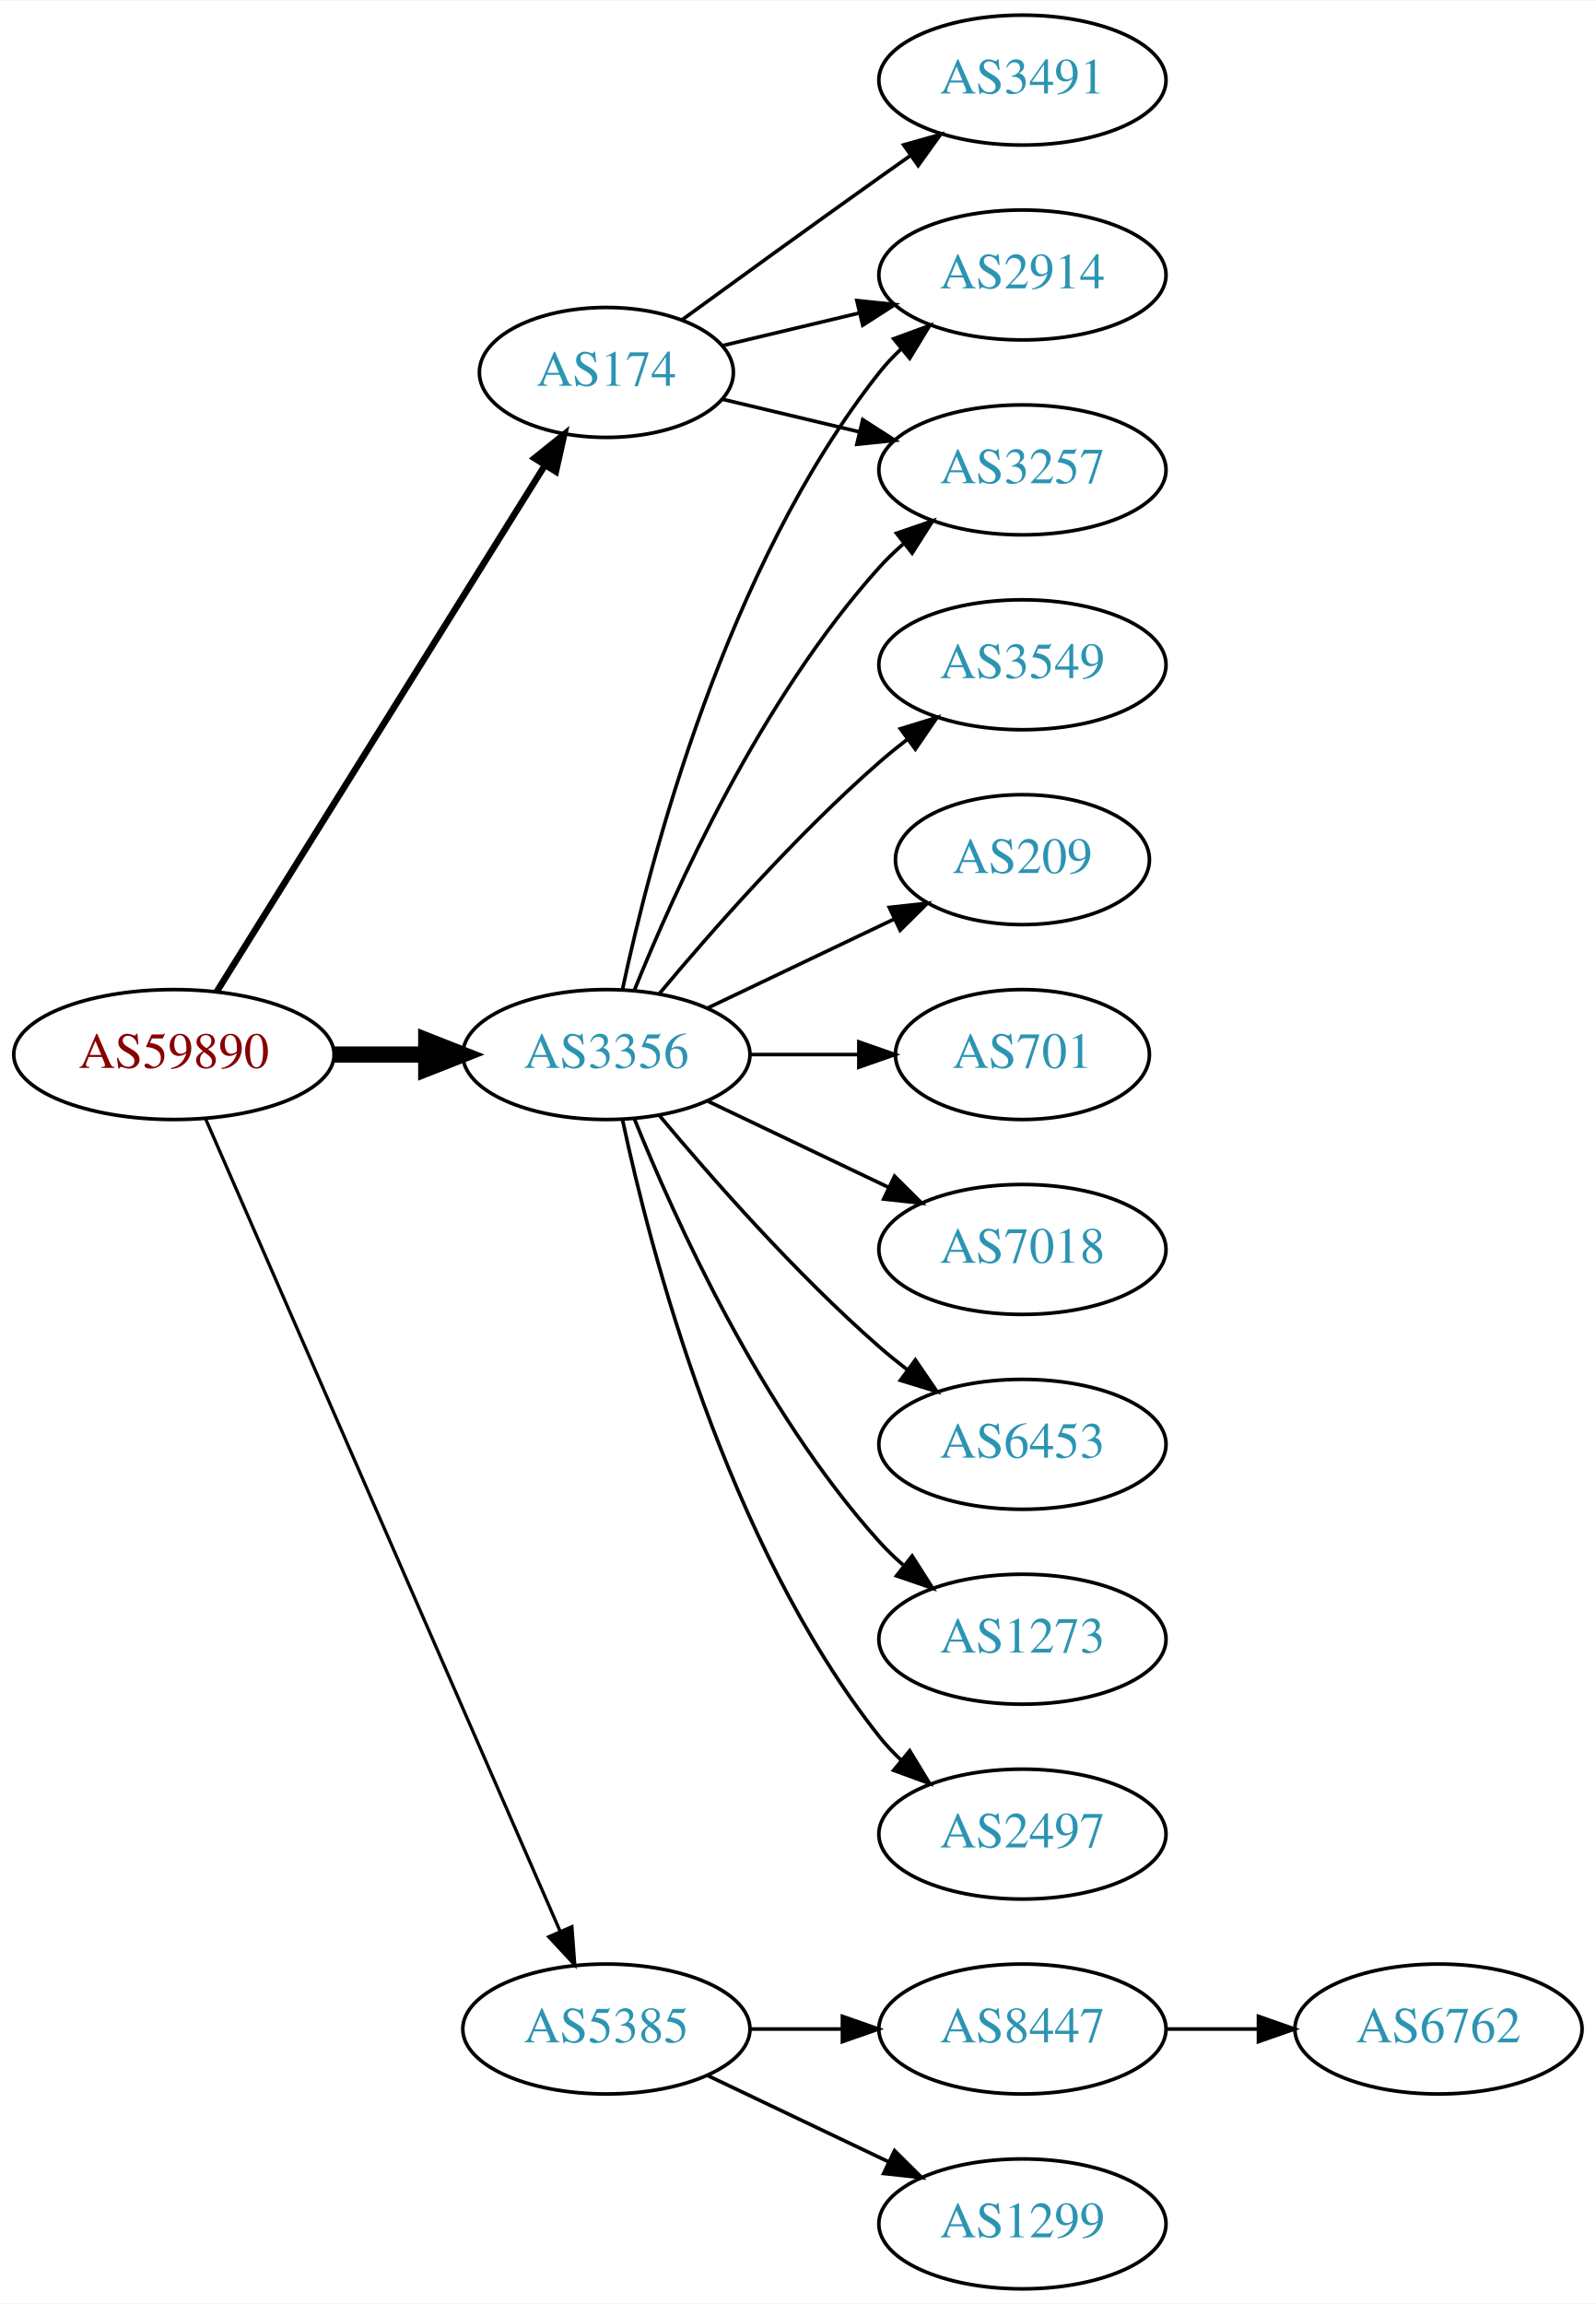
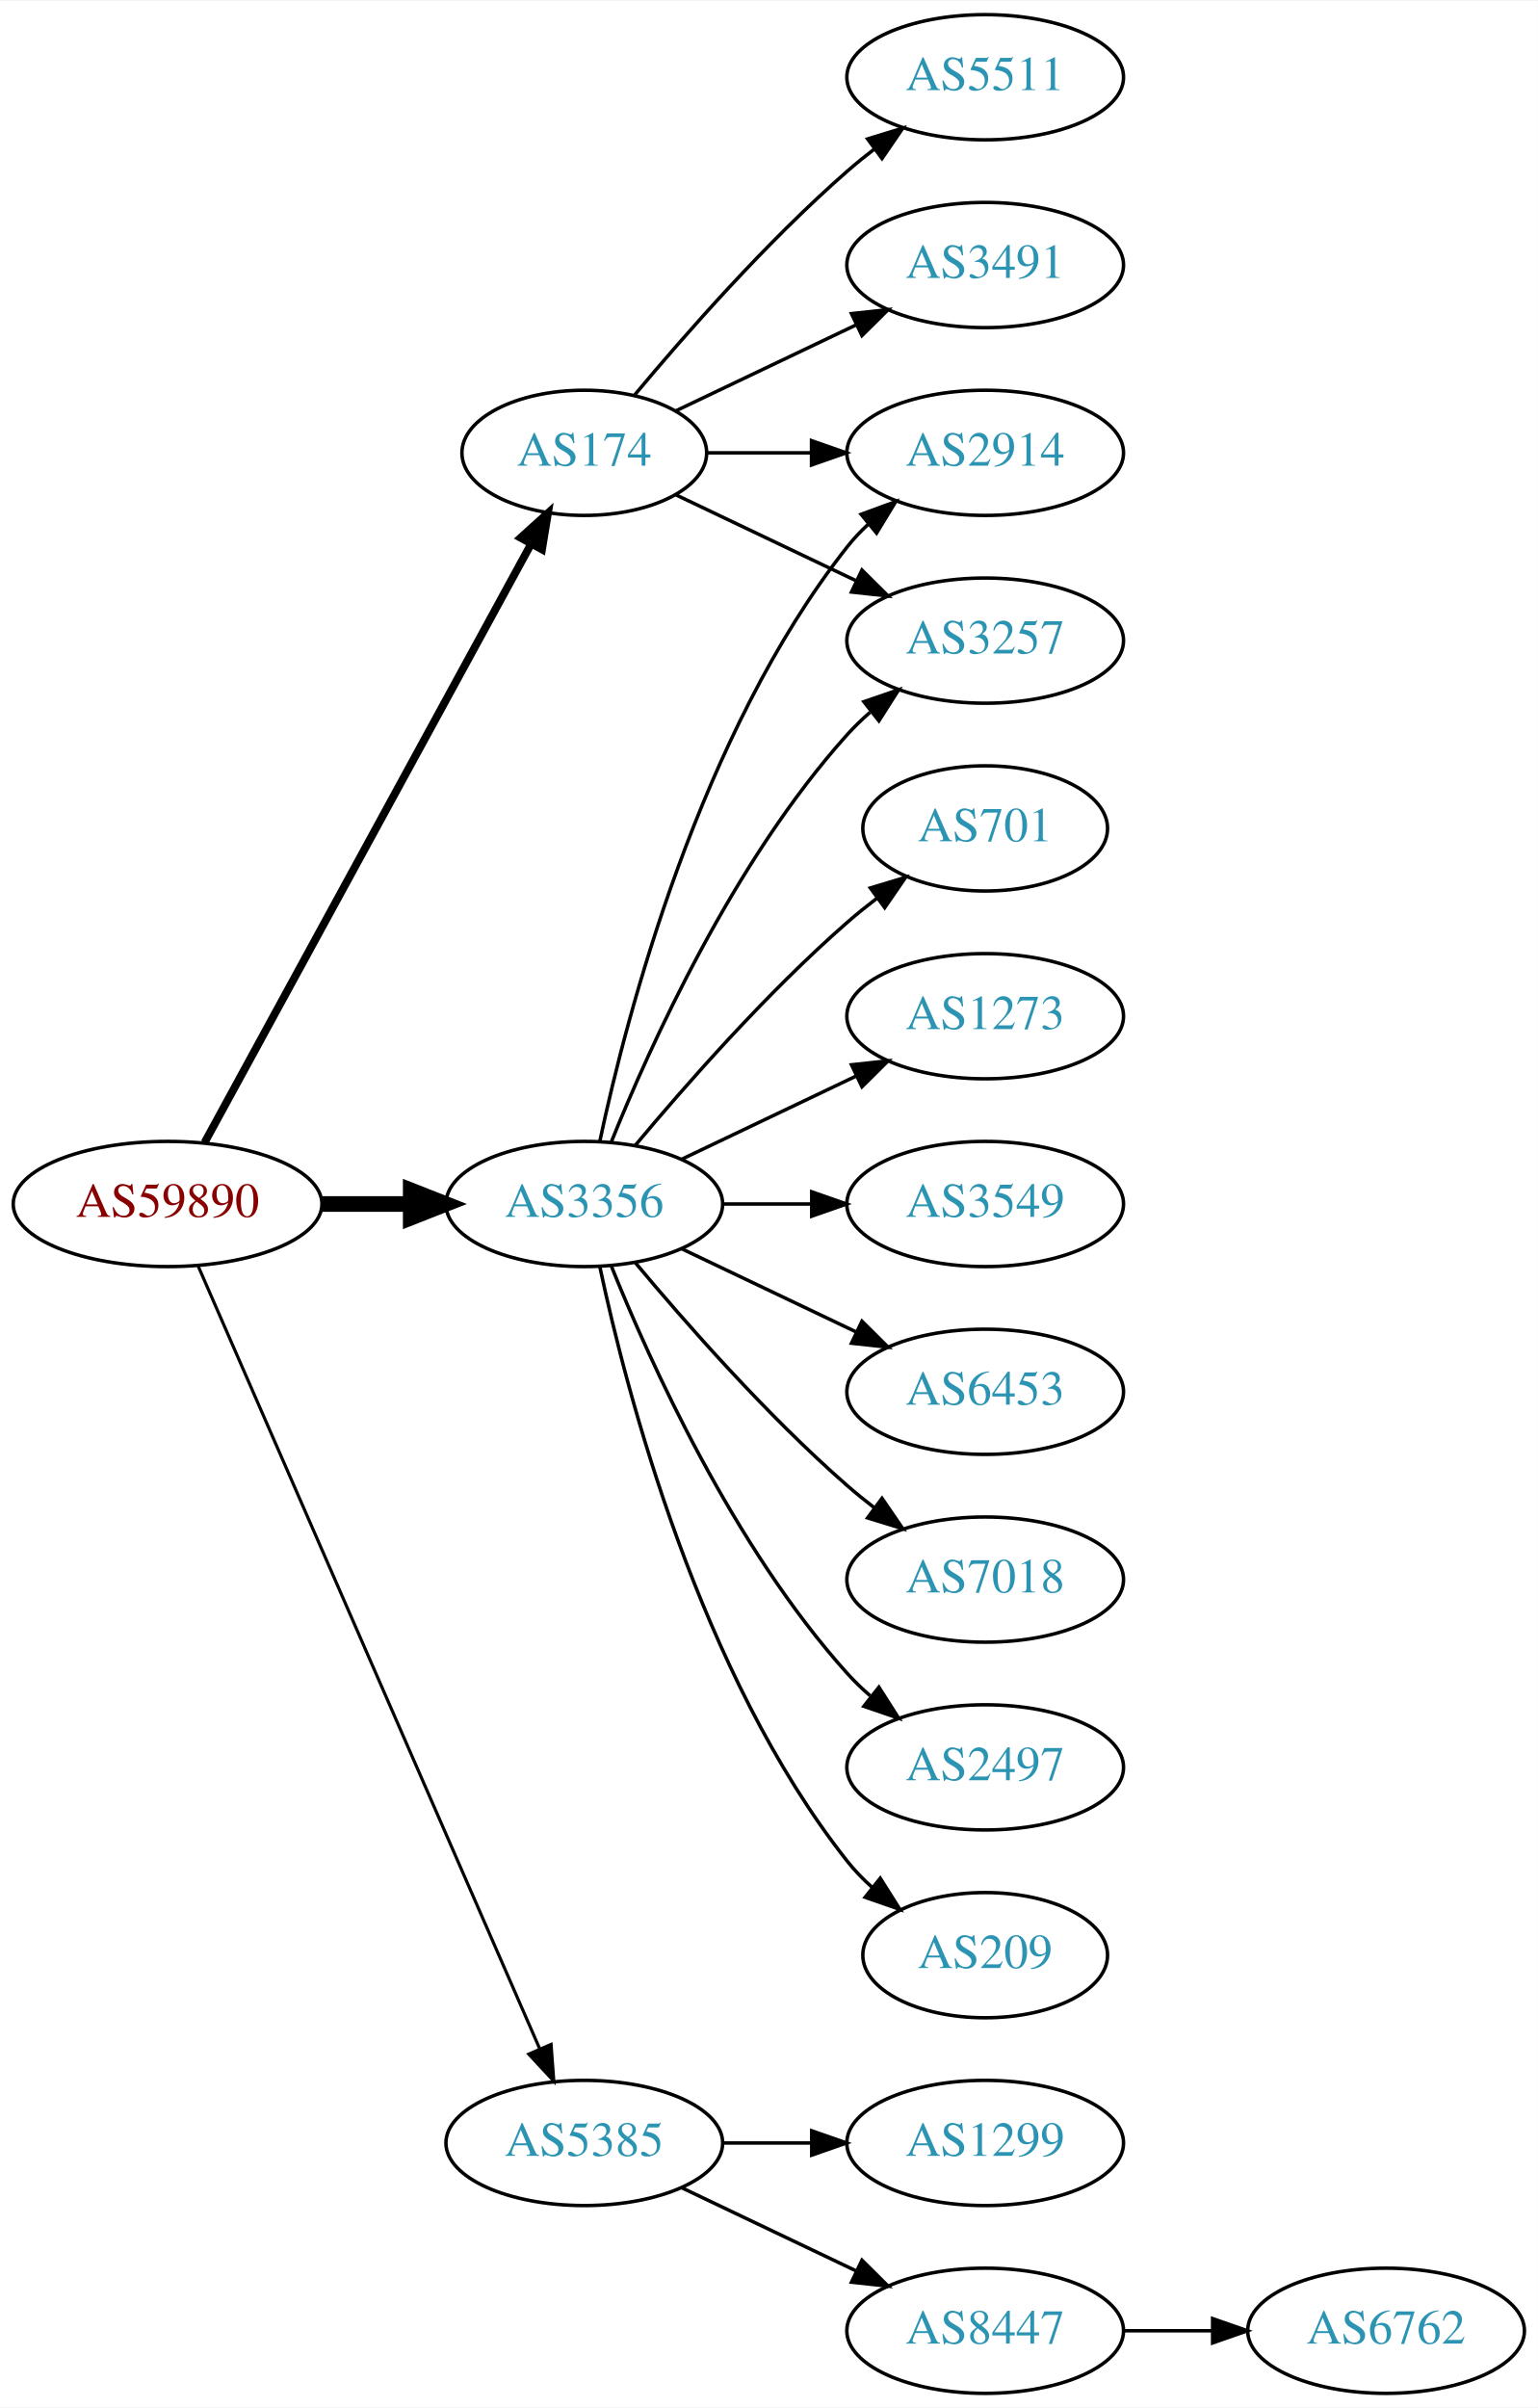
- <svg xmlns="http://www.w3.org/2000/svg" xmlns:xlink="http://www.w3.org/1999/xlink" width="442pt" height="638pt" viewBox="0.00 0.00 442.27 638.00">
-   <g id="graph0" class="graph" transform="scale(1 1) rotate(0) translate(4 634)">
-     <polygon fill="white" stroke="none" points="-4,4 -4,-634 438.271,-634 438.271,4 -4,4" />
+ <svg xmlns="http://www.w3.org/2000/svg" xmlns:xlink="http://www.w3.org/1999/xlink" width="442pt" height="692pt" viewBox="0.00 0.00 442.27 692.00">
+   <g id="graph0" class="graph" transform="scale(1 1) rotate(0) translate(4 688)">
+     <polygon fill="white" stroke="none" points="-4,4 -4,-688 438.271,-688 438.271,4 -4,4" />
    <g id="node1" class="node">
      <g id="a_node1">
        <a xlink:href="/asn/59890" xlink:title="AS59890 ~ Kabel-TV Lampert GmbH &amp; Co KG [AT]">
          <ellipse fill="#ffffff" stroke="black" cx="44.196" cy="-342" rx="44.393" ry="18" />
          <text text-anchor="middle" x="44.196" y="-338.3" font-family="Times,serif" font-size="14.00" fill="#880000">AS59890</text>
        </a>
      </g>
    </g>
    <g id="node2" class="node">
      <g id="a_node2">
        <a xlink:href="/asn/174" xlink:title="AS174 ~ Cogent Communications [US]">
-           <ellipse fill="#ffffff" stroke="black" cx="164.039" cy="-531" rx="35.194" ry="18" />
-           <text text-anchor="middle" x="164.039" y="-527.3" font-family="Times,serif" font-size="14.00" fill="#2c94b3">AS174</text>
+           <ellipse fill="#ffffff" stroke="black" cx="164.039" cy="-558" rx="35.194" ry="18" />
+           <text text-anchor="middle" x="164.039" y="-554.3" font-family="Times,serif" font-size="14.00" fill="#2c94b3">AS174</text>
        </a>
      </g>
    </g>
    <g id="edge1" class="edge">
-       <path fill="none" stroke="black" stroke-width="1.8" d="M56.071,-359.442C76.907,-392.859 122.546,-466.057 146.929,-505.163" />
-       <polygon fill="black" stroke="black" stroke-width="1.8" points="144.099,-507.239 152.36,-513.873 150.039,-503.536 144.099,-507.239" />
+       <path fill="none" stroke="black" stroke-width="2.25" d="M54.84,-359.676C75.573,-397.679 124.476,-487.316 148.794,-531.89" />
+       <polygon fill="black" stroke="black" stroke-width="2.25" points="145.729,-533.581 153.591,-540.683 151.874,-530.228 145.729,-533.581" />
    </g>
    <g id="node3" class="node">
      <g id="a_node3">
        <a xlink:href="/asn/3356" xlink:title="AS3356 ~ Level 3 Parent, LLC [US]">
          <ellipse fill="#ffffff" stroke="black" cx="164.039" cy="-342" rx="39.794" ry="18" />
          <text text-anchor="middle" x="164.039" y="-338.3" font-family="Times,serif" font-size="14.00" fill="#2c94b3">AS3356</text>
        </a>
      </g>
    </g>
    <g id="edge2" class="edge">
      <path fill="none" stroke="black" stroke-width="4.5" d="M88.407,-342C96.72,-342 105.482,-342 113.965,-342" />
      <polygon fill="black" stroke="black" stroke-width="4.5" points="114.123,-345.938 124.123,-342 114.123,-338.063 114.123,-345.938" />
    </g>
    <g id="node4" class="node">
      <g id="a_node4">
        <a xlink:href="/asn/5385" xlink:title="AS5385 ~ Russmedia IT GmbH [AT]">
          <ellipse fill="#ffffff" stroke="black" cx="164.039" cy="-72" rx="39.794" ry="18" />
          <text text-anchor="middle" x="164.039" y="-68.3" font-family="Times,serif" font-size="14.00" fill="#2c94b3">AS5385</text>
        </a>
      </g>
    </g>
    <g id="edge3" class="edge">
      <path fill="none" stroke="black" stroke-width="0.9" d="M52.928,-324.285C73.029,-278.229 127.038,-154.486 151.141,-99.261" />
      <polygon fill="black" stroke="black" stroke-width="0.9" points="154.486,-100.346 155.278,-89.781 148.07,-97.546 154.486,-100.346" />
    </g>
    <g id="node5" class="node">
      <g id="a_node5">
-         <a xlink:href="/asn/2914" xlink:title="AS2914 ~ NTT America, Inc. [US]">
-           <ellipse fill="#ffffff" stroke="black" cx="279.332" cy="-558" rx="39.794" ry="18" />
-           <text text-anchor="middle" x="279.332" y="-554.3" font-family="Times,serif" font-size="14.00" fill="#2c94b3">AS2914</text>
+         <a xlink:href="/asn/3491" xlink:title="AS3491 ~ PCCW Global, Inc. [US]">
+           <ellipse fill="#ffffff" stroke="black" cx="279.332" cy="-612" rx="39.794" ry="18" />
+           <text text-anchor="middle" x="279.332" y="-608.3" font-family="Times,serif" font-size="14.00" fill="#2c94b3">AS3491</text>
        </a>
      </g>
    </g>
    <g id="edge4" class="edge">
-       <path fill="none" stroke="black" d="M196.296,-538.449C207.976,-541.233 221.472,-544.449 234.101,-547.459" />
-       <polygon fill="black" stroke="black" points="233.454,-550.903 243.993,-549.816 235.077,-544.093 233.454,-550.903" />
+       <path fill="none" stroke="black" d="M190.464,-570.119C205.766,-577.413 225.49,-586.814 242.372,-594.86" />
+       <polygon fill="black" stroke="black" points="240.879,-598.026 251.412,-599.169 243.891,-591.707 240.879,-598.026" />
    </g>
    <g id="node6" class="node">
      <g id="a_node6">
        <a xlink:href="/asn/3257" xlink:title="AS3257 ~ GTT [DE]">
          <ellipse fill="#ffffff" stroke="black" cx="279.332" cy="-504" rx="39.794" ry="18" />
          <text text-anchor="middle" x="279.332" y="-500.3" font-family="Times,serif" font-size="14.00" fill="#2c94b3">AS3257</text>
        </a>
      </g>
    </g>
    <g id="edge5" class="edge">
-       <path fill="none" stroke="black" d="M196.296,-523.551C207.976,-520.767 221.472,-517.551 234.101,-514.541" />
-       <polygon fill="black" stroke="black" points="235.077,-517.907 243.993,-512.184 233.454,-511.097 235.077,-517.907" />
+       <path fill="none" stroke="black" d="M190.464,-545.881C205.766,-538.587 225.49,-529.186 242.372,-521.14" />
+       <polygon fill="black" stroke="black" points="243.891,-524.293 251.412,-516.831 240.879,-517.974 243.891,-524.293" />
    </g>
    <g id="node7" class="node">
      <g id="a_node7">
-         <a xlink:href="/asn/3491" xlink:title="AS3491 ~ PCCW Global, Inc. [US]">
-           <ellipse fill="#ffffff" stroke="black" cx="279.332" cy="-612" rx="39.794" ry="18" />
-           <text text-anchor="middle" x="279.332" y="-608.3" font-family="Times,serif" font-size="14.00" fill="#2c94b3">AS3491</text>
+         <a xlink:href="/asn/5511" xlink:title="AS5511 ~ Orange S.A. [FR]">
+           <ellipse fill="#ffffff" stroke="black" cx="279.332" cy="-666" rx="39.794" ry="18" />
+           <text text-anchor="middle" x="279.332" y="-662.3" font-family="Times,serif" font-size="14.00" fill="#2c94b3">AS5511</text>
        </a>
      </g>
    </g>
    <g id="edge6" class="edge">
-       <path fill="none" stroke="black" d="M184.935,-545.529C199.936,-556.45 221.043,-571.747 239.685,-585 242.506,-587.005 245.449,-589.085 248.397,-591.159" />
-       <polygon fill="black" stroke="black" points="246.424,-594.05 256.621,-596.926 250.443,-588.319 246.424,-594.05" />
+       <path fill="none" stroke="black" d="M178.404,-574.499C192.659,-591.596 216.354,-618.619 239.685,-639 242.151,-641.154 244.789,-643.294 247.487,-645.372" />
+       <polygon fill="black" stroke="black" points="245.512,-648.264 255.641,-651.37 249.66,-642.625 245.512,-648.264" />
+     </g>
+     <g id="node8" class="node">
+       <g id="a_node8">
+         <a xlink:href="/asn/2914" xlink:title="AS2914 ~ NTT America, Inc. [US]">
+           <ellipse fill="#ffffff" stroke="black" cx="279.332" cy="-558" rx="39.794" ry="18" />
+           <text text-anchor="middle" x="279.332" y="-554.3" font-family="Times,serif" font-size="14.00" fill="#2c94b3">AS2914</text>
+         </a>
+       </g>
+     </g>
+     <g id="edge7" class="edge">
+       <path fill="none" stroke="black" d="M199.338,-558C208.715,-558 219.065,-558 229.1,-558" />
+       <polygon fill="black" stroke="black" points="229.388,-561.5 239.388,-558 229.388,-554.5 229.388,-561.5" />
    </g>
    <g id="edge14" class="edge">
+       <path fill="none" stroke="black" d="M171.786,-359.787C182.837,-387.243 206.891,-440.578 239.685,-477 241.688,-479.224 243.906,-481.363 246.239,-483.397" />
+       <polygon fill="black" stroke="black" points="244.437,-486.433 254.458,-489.873 248.769,-480.935 244.437,-486.433" />
+     </g>
+     <g id="edge11" class="edge">
      <path fill="none" stroke="black" d="M168.529,-360.16C176.16,-396.03 197.152,-477.155 239.685,-531 241.493,-533.288 243.545,-535.462 245.74,-537.51" />
      <polygon fill="black" stroke="black" points="243.651,-540.323 253.6,-543.966 248.094,-534.914 243.651,-540.323" />
    </g>
-     <g id="edge12" class="edge">
-       <path fill="none" stroke="black" d="M171.786,-359.787C182.837,-387.243 206.891,-440.578 239.685,-477 241.688,-479.224 243.906,-481.363 246.239,-483.397" />
-       <polygon fill="black" stroke="black" points="244.437,-486.433 254.458,-489.873 248.769,-480.935 244.437,-486.433" />
-     </g>
-     <g id="node8" class="node">
-       <g id="a_node8">
-         <a xlink:href="/asn/209" xlink:title="AS209 ~ CenturyLink Communications, LLC [US]">
-           <ellipse fill="#ffffff" stroke="black" cx="279.332" cy="-396" rx="35.194" ry="18" />
-           <text text-anchor="middle" x="279.332" y="-392.3" font-family="Times,serif" font-size="14.00" fill="#2c94b3">AS209</text>
-         </a>
-       </g>
-     </g>
-     <g id="edge7" class="edge">
-       <path fill="none" stroke="black" d="M192.175,-354.934C207.607,-362.29 227.092,-371.577 243.628,-379.459" />
-       <polygon fill="black" stroke="black" points="242.436,-382.768 252.969,-383.911 245.448,-376.449 242.436,-382.768" />
-     </g>
    <g id="node9" class="node">
      <g id="a_node9">
-         <a xlink:href="/asn/701" xlink:title="AS701 ~ UUNET [US]">
-           <ellipse fill="#ffffff" stroke="black" cx="279.332" cy="-342" rx="35.194" ry="18" />
-           <text text-anchor="middle" x="279.332" y="-338.3" font-family="Times,serif" font-size="14.00" fill="#2c94b3">AS701</text>
+         <a xlink:href="/asn/7018" xlink:title="AS7018 ~ AT&amp;T Services, Inc. [US]">
+           <ellipse fill="#ffffff" stroke="black" cx="279.332" cy="-234" rx="39.794" ry="18" />
+           <text text-anchor="middle" x="279.332" y="-230.3" font-family="Times,serif" font-size="14.00" fill="#2c94b3">AS7018</text>
        </a>
      </g>
    </g>
    <g id="edge8" class="edge">
-       <path fill="none" stroke="black" d="M203.711,-342C213.416,-342 223.907,-342 233.87,-342" />
-       <polygon fill="black" stroke="black" points="234.006,-345.5 244.006,-342 234.006,-338.5 234.006,-345.5" />
+       <path fill="none" stroke="black" d="M178.669,-325.183C192.951,-308.071 216.498,-281.255 239.685,-261 242.151,-258.846 244.789,-256.706 247.487,-254.628" />
+       <polygon fill="black" stroke="black" points="249.66,-257.375 255.641,-248.63 245.512,-251.736 249.66,-257.375" />
    </g>
    <g id="node10" class="node">
      <g id="a_node10">
-         <a xlink:href="/asn/7018" xlink:title="AS7018 ~ AT&amp;T Services, Inc. [US]">
-           <ellipse fill="#ffffff" stroke="black" cx="279.332" cy="-288" rx="39.794" ry="18" />
-           <text text-anchor="middle" x="279.332" y="-284.3" font-family="Times,serif" font-size="14.00" fill="#2c94b3">AS7018</text>
+         <a xlink:href="/asn/2497" xlink:title="AS2497 ~ Internet Initiative Japan Inc. [JP]">
+           <ellipse fill="#ffffff" stroke="black" cx="279.332" cy="-180" rx="39.794" ry="18" />
+           <text text-anchor="middle" x="279.332" y="-176.3" font-family="Times,serif" font-size="14.00" fill="#2c94b3">AS2497</text>
        </a>
      </g>
    </g>
    <g id="edge9" class="edge">
-       <path fill="none" stroke="black" d="M192.175,-329.066C207.169,-321.919 225.99,-312.948 242.213,-305.215" />
-       <polygon fill="black" stroke="black" points="243.895,-308.291 251.417,-300.829 240.884,-301.972 243.895,-308.291" />
+       <path fill="none" stroke="black" d="M171.786,-324.213C182.837,-296.757 206.891,-243.422 239.685,-207 241.688,-204.776 243.906,-202.637 246.239,-200.603" />
+       <polygon fill="black" stroke="black" points="248.769,-203.065 254.458,-194.127 244.437,-197.567 248.769,-203.065" />
    </g>
    <g id="node11" class="node">
      <g id="a_node11">
-         <a xlink:href="/asn/6453" xlink:title="AS6453 ~ TATA COMMUNICATIONS (AMERICA) INC [US]">
-           <ellipse fill="#ffffff" stroke="black" cx="279.332" cy="-234" rx="39.794" ry="18" />
-           <text text-anchor="middle" x="279.332" y="-230.3" font-family="Times,serif" font-size="14.00" fill="#2c94b3">AS6453</text>
+         <a xlink:href="/asn/209" xlink:title="AS209 ~ CenturyLink Communications, LLC [US]">
+           <ellipse fill="#ffffff" stroke="black" cx="279.332" cy="-126" rx="35.194" ry="18" />
+           <text text-anchor="middle" x="279.332" y="-122.3" font-family="Times,serif" font-size="14.00" fill="#2c94b3">AS209</text>
        </a>
      </g>
    </g>
    <g id="edge10" class="edge">
-       <path fill="none" stroke="black" d="M178.669,-325.183C192.951,-308.071 216.498,-281.255 239.685,-261 242.151,-258.846 244.789,-256.706 247.487,-254.628" />
-       <polygon fill="black" stroke="black" points="249.66,-257.375 255.641,-248.63 245.512,-251.736 249.66,-257.375" />
+       <path fill="none" stroke="black" d="M168.529,-323.84C176.16,-287.97 197.152,-206.845 239.685,-153 241.765,-150.367 244.17,-147.884 246.743,-145.572" />
+       <polygon fill="black" stroke="black" points="249.154,-148.127 254.806,-139.165 244.799,-142.646 249.154,-148.127" />
    </g>
    <g id="node12" class="node">
      <g id="a_node12">
-         <a xlink:href="/asn/1273" xlink:title="AS1273 ~ Vodafone Group PLC [EU]">
-           <ellipse fill="#ffffff" stroke="black" cx="279.332" cy="-180" rx="39.794" ry="18" />
-           <text text-anchor="middle" x="279.332" y="-176.3" font-family="Times,serif" font-size="14.00" fill="#2c94b3">AS1273</text>
-         </a>
-       </g>
-     </g>
-     <g id="edge11" class="edge">
-       <path fill="none" stroke="black" d="M171.786,-324.213C182.837,-296.757 206.891,-243.422 239.685,-207 241.688,-204.776 243.906,-202.637 246.239,-200.603" />
-       <polygon fill="black" stroke="black" points="248.769,-203.065 254.458,-194.127 244.437,-197.567 248.769,-203.065" />
+         <a xlink:href="/asn/701" xlink:title="AS701 ~ UUNET [US]">
+           <ellipse fill="#ffffff" stroke="black" cx="279.332" cy="-450" rx="35.194" ry="18" />
+           <text text-anchor="middle" x="279.332" y="-446.3" font-family="Times,serif" font-size="14.00" fill="#2c94b3">AS701</text>
+         </a>
+       </g>
+     </g>
+     <g id="edge12" class="edge">
+       <path fill="none" stroke="black" d="M178.669,-358.817C192.951,-375.929 216.498,-402.745 239.685,-423 242.355,-425.332 245.228,-427.648 248.158,-429.886" />
+       <polygon fill="black" stroke="black" points="246.309,-432.87 256.449,-435.939 250.436,-427.216 246.309,-432.87" />
    </g>
    <g id="node13" class="node">
      <g id="a_node13">
-         <a xlink:href="/asn/2497" xlink:title="AS2497 ~ Internet Initiative Japan Inc. [JP]">
-           <ellipse fill="#ffffff" stroke="black" cx="279.332" cy="-126" rx="39.794" ry="18" />
-           <text text-anchor="middle" x="279.332" y="-122.3" font-family="Times,serif" font-size="14.00" fill="#2c94b3">AS2497</text>
+         <a xlink:href="/asn/1273" xlink:title="AS1273 ~ Vodafone Group PLC [EU]">
+           <ellipse fill="#ffffff" stroke="black" cx="279.332" cy="-396" rx="39.794" ry="18" />
+           <text text-anchor="middle" x="279.332" y="-392.3" font-family="Times,serif" font-size="14.00" fill="#2c94b3">AS1273</text>
        </a>
      </g>
    </g>
    <g id="edge13" class="edge">
-       <path fill="none" stroke="black" d="M168.529,-323.84C176.16,-287.97 197.152,-206.845 239.685,-153 241.493,-150.712 243.545,-148.538 245.74,-146.49" />
-       <polygon fill="black" stroke="black" points="248.094,-149.086 253.6,-140.034 243.651,-143.677 248.094,-149.086" />
+       <path fill="none" stroke="black" d="M192.175,-354.934C207.169,-362.081 225.99,-371.052 242.213,-378.785" />
+       <polygon fill="black" stroke="black" points="240.884,-382.028 251.417,-383.171 243.895,-375.709 240.884,-382.028" />
    </g>
    <g id="node14" class="node">
      <g id="a_node14">
        <a xlink:href="/asn/3549" xlink:title="AS3549 ~ Level 3 Parent, LLC [US]">
-           <ellipse fill="#ffffff" stroke="black" cx="279.332" cy="-450" rx="39.794" ry="18" />
-           <text text-anchor="middle" x="279.332" y="-446.3" font-family="Times,serif" font-size="14.00" fill="#2c94b3">AS3549</text>
+           <ellipse fill="#ffffff" stroke="black" cx="279.332" cy="-342" rx="39.794" ry="18" />
+           <text text-anchor="middle" x="279.332" y="-338.3" font-family="Times,serif" font-size="14.00" fill="#2c94b3">AS3549</text>
        </a>
      </g>
    </g>
    <g id="edge15" class="edge">
-       <path fill="none" stroke="black" d="M178.669,-358.817C192.951,-375.929 216.498,-402.745 239.685,-423 242.151,-425.154 244.789,-427.294 247.487,-429.372" />
-       <polygon fill="black" stroke="black" points="245.512,-432.264 255.641,-435.37 249.66,-426.625 245.512,-432.264" />
+       <path fill="none" stroke="black" d="M203.711,-342C211.914,-342 220.678,-342 229.21,-342" />
+       <polygon fill="black" stroke="black" points="229.449,-345.5 239.449,-342 229.449,-338.5 229.449,-345.5" />
    </g>
    <g id="node15" class="node">
      <g id="a_node15">
-         <a xlink:href="/asn/8447" xlink:title="AS8447 ~ A1 Telekom Austria AG [AT]">
-           <ellipse fill="#ffffff" stroke="black" cx="279.332" cy="-72" rx="39.794" ry="18" />
-           <text text-anchor="middle" x="279.332" y="-68.3" font-family="Times,serif" font-size="14.00" fill="#2c94b3">AS8447</text>
+         <a xlink:href="/asn/6453" xlink:title="AS6453 ~ TATA COMMUNICATIONS (AMERICA) INC [US]">
+           <ellipse fill="#ffffff" stroke="black" cx="279.332" cy="-288" rx="39.794" ry="18" />
+           <text text-anchor="middle" x="279.332" y="-284.3" font-family="Times,serif" font-size="14.00" fill="#2c94b3">AS6453</text>
        </a>
      </g>
    </g>
    <g id="edge16" class="edge">
-       <path fill="none" stroke="black" d="M203.711,-72C211.914,-72 220.678,-72 229.21,-72" />
-       <polygon fill="black" stroke="black" points="229.449,-75.5 239.449,-72 229.449,-68.5 229.449,-75.5" />
+       <path fill="none" stroke="black" d="M192.175,-329.066C207.169,-321.919 225.99,-312.948 242.213,-305.215" />
+       <polygon fill="black" stroke="black" points="243.895,-308.291 251.417,-300.829 240.884,-301.972 243.895,-308.291" />
    </g>
    <g id="node16" class="node">
      <g id="a_node16">
-         <a xlink:href="/asn/1299" xlink:title="AS1299 ~ Telia Carrier [EU]">
+         <a xlink:href="/asn/8447" xlink:title="AS8447 ~ A1 Telekom Austria AG [AT]">
          <ellipse fill="#ffffff" stroke="black" cx="279.332" cy="-18" rx="39.794" ry="18" />
-           <text text-anchor="middle" x="279.332" y="-14.3" font-family="Times,serif" font-size="14.00" fill="#2c94b3">AS1299</text>
+           <text text-anchor="middle" x="279.332" y="-14.3" font-family="Times,serif" font-size="14.00" fill="#2c94b3">AS8447</text>
        </a>
      </g>
    </g>
    <g id="edge17" class="edge">
      <path fill="none" stroke="black" d="M192.175,-59.066C207.169,-51.919 225.99,-42.948 242.213,-35.215" />
      <polygon fill="black" stroke="black" points="243.895,-38.291 251.417,-30.829 240.884,-31.972 243.895,-38.291" />
    </g>
    <g id="node17" class="node">
      <g id="a_node17">
+         <a xlink:href="/asn/1299" xlink:title="AS1299 ~ Telia Carrier [EU]">
+           <ellipse fill="#ffffff" stroke="black" cx="279.332" cy="-72" rx="39.794" ry="18" />
+           <text text-anchor="middle" x="279.332" y="-68.3" font-family="Times,serif" font-size="14.00" fill="#2c94b3">AS1299</text>
+         </a>
+       </g>
+     </g>
+     <g id="edge18" class="edge">
+       <path fill="none" stroke="black" d="M203.711,-72C211.914,-72 220.678,-72 229.21,-72" />
+       <polygon fill="black" stroke="black" points="229.449,-75.5 239.449,-72 229.449,-68.5 229.449,-75.5" />
+     </g>
+     <g id="node18" class="node">
+       <g id="a_node18">
        <a xlink:href="/asn/6762" xlink:title="AS6762 ~ TELECOM ITALIA SPARKLE S.p.A. [IT]">
-           <ellipse fill="#ffffff" stroke="black" cx="394.625" cy="-72" rx="39.794" ry="18" />
-           <text text-anchor="middle" x="394.625" y="-68.3" font-family="Times,serif" font-size="14.00" fill="#2c94b3">AS6762</text>
-         </a>
-       </g>
-     </g>
-     <g id="edge18" class="edge">
-       <path fill="none" stroke="black" d="M319.004,-72C327.207,-72 335.971,-72 344.503,-72" />
-       <polygon fill="black" stroke="black" points="344.742,-75.5 354.742,-72 344.742,-68.5 344.742,-75.5" />
+           <ellipse fill="#ffffff" stroke="black" cx="394.625" cy="-18" rx="39.794" ry="18" />
+           <text text-anchor="middle" x="394.625" y="-14.3" font-family="Times,serif" font-size="14.00" fill="#2c94b3">AS6762</text>
+         </a>
+       </g>
+     </g>
+     <g id="edge19" class="edge">
+       <path fill="none" stroke="black" d="M319.004,-18C327.207,-18 335.971,-18 344.503,-18" />
+       <polygon fill="black" stroke="black" points="344.742,-21.5 354.742,-18 344.742,-14.5 344.742,-21.5" />
    </g>
  </g>
</svg>
